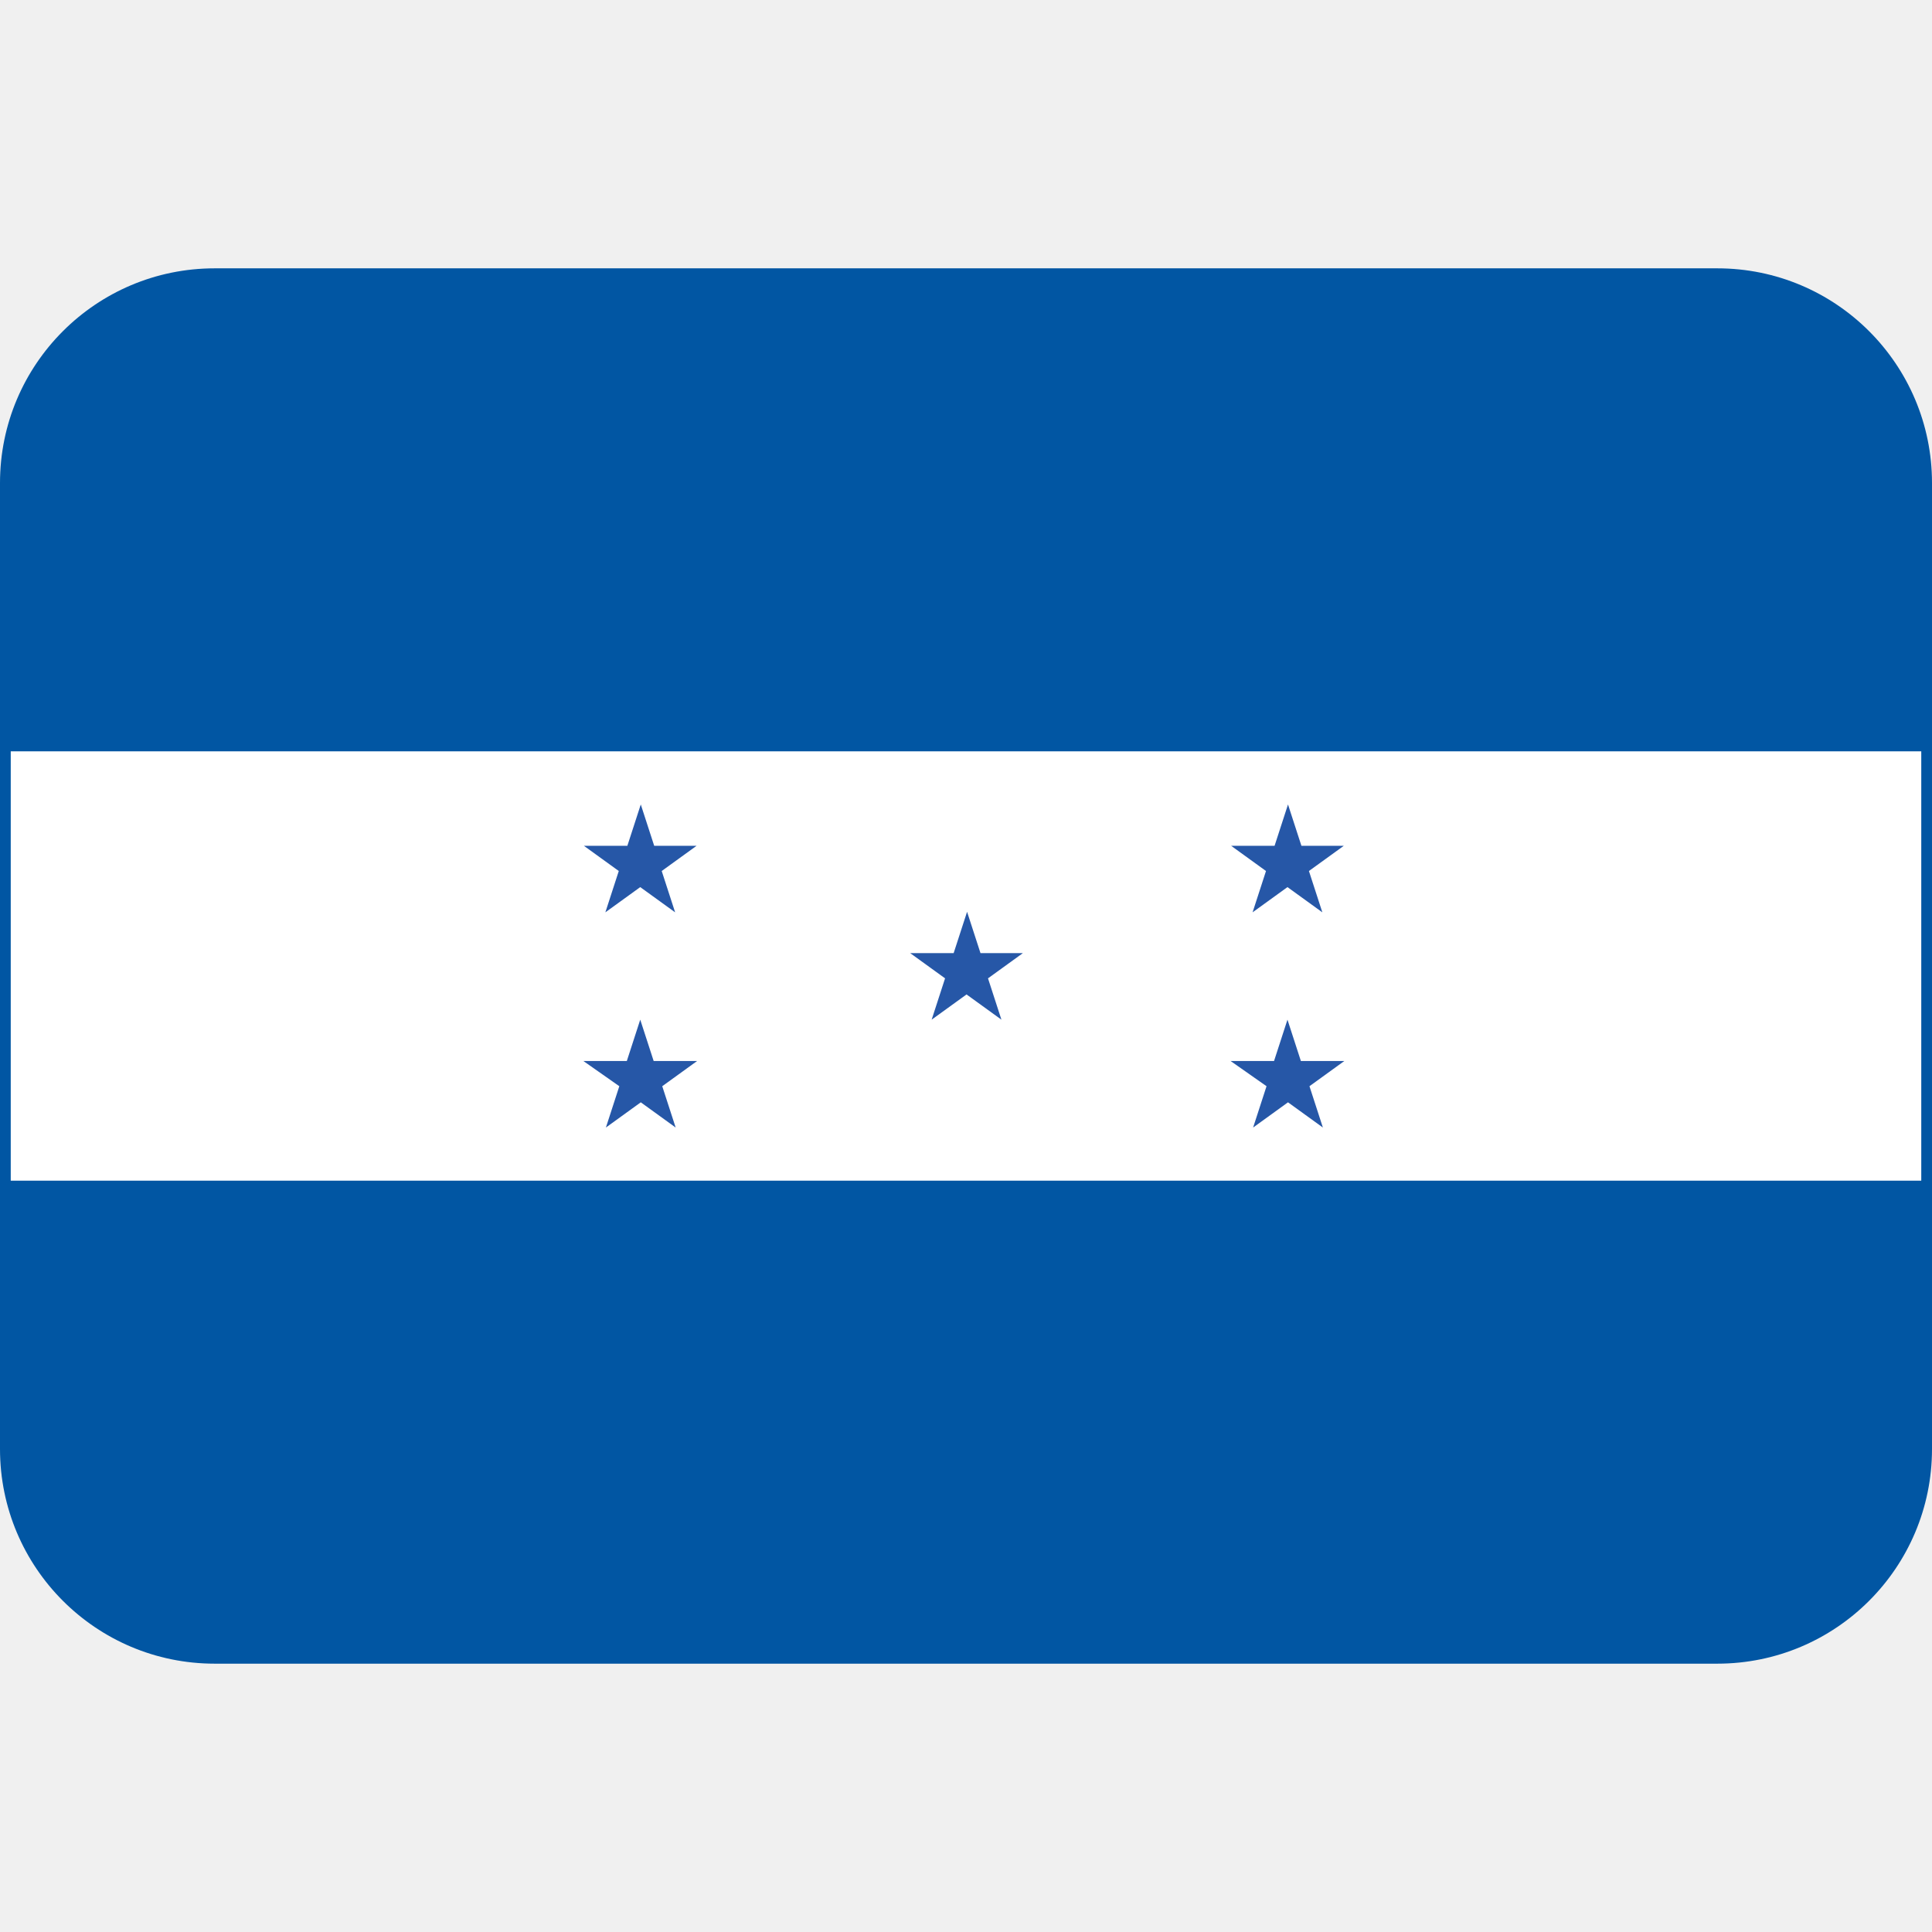
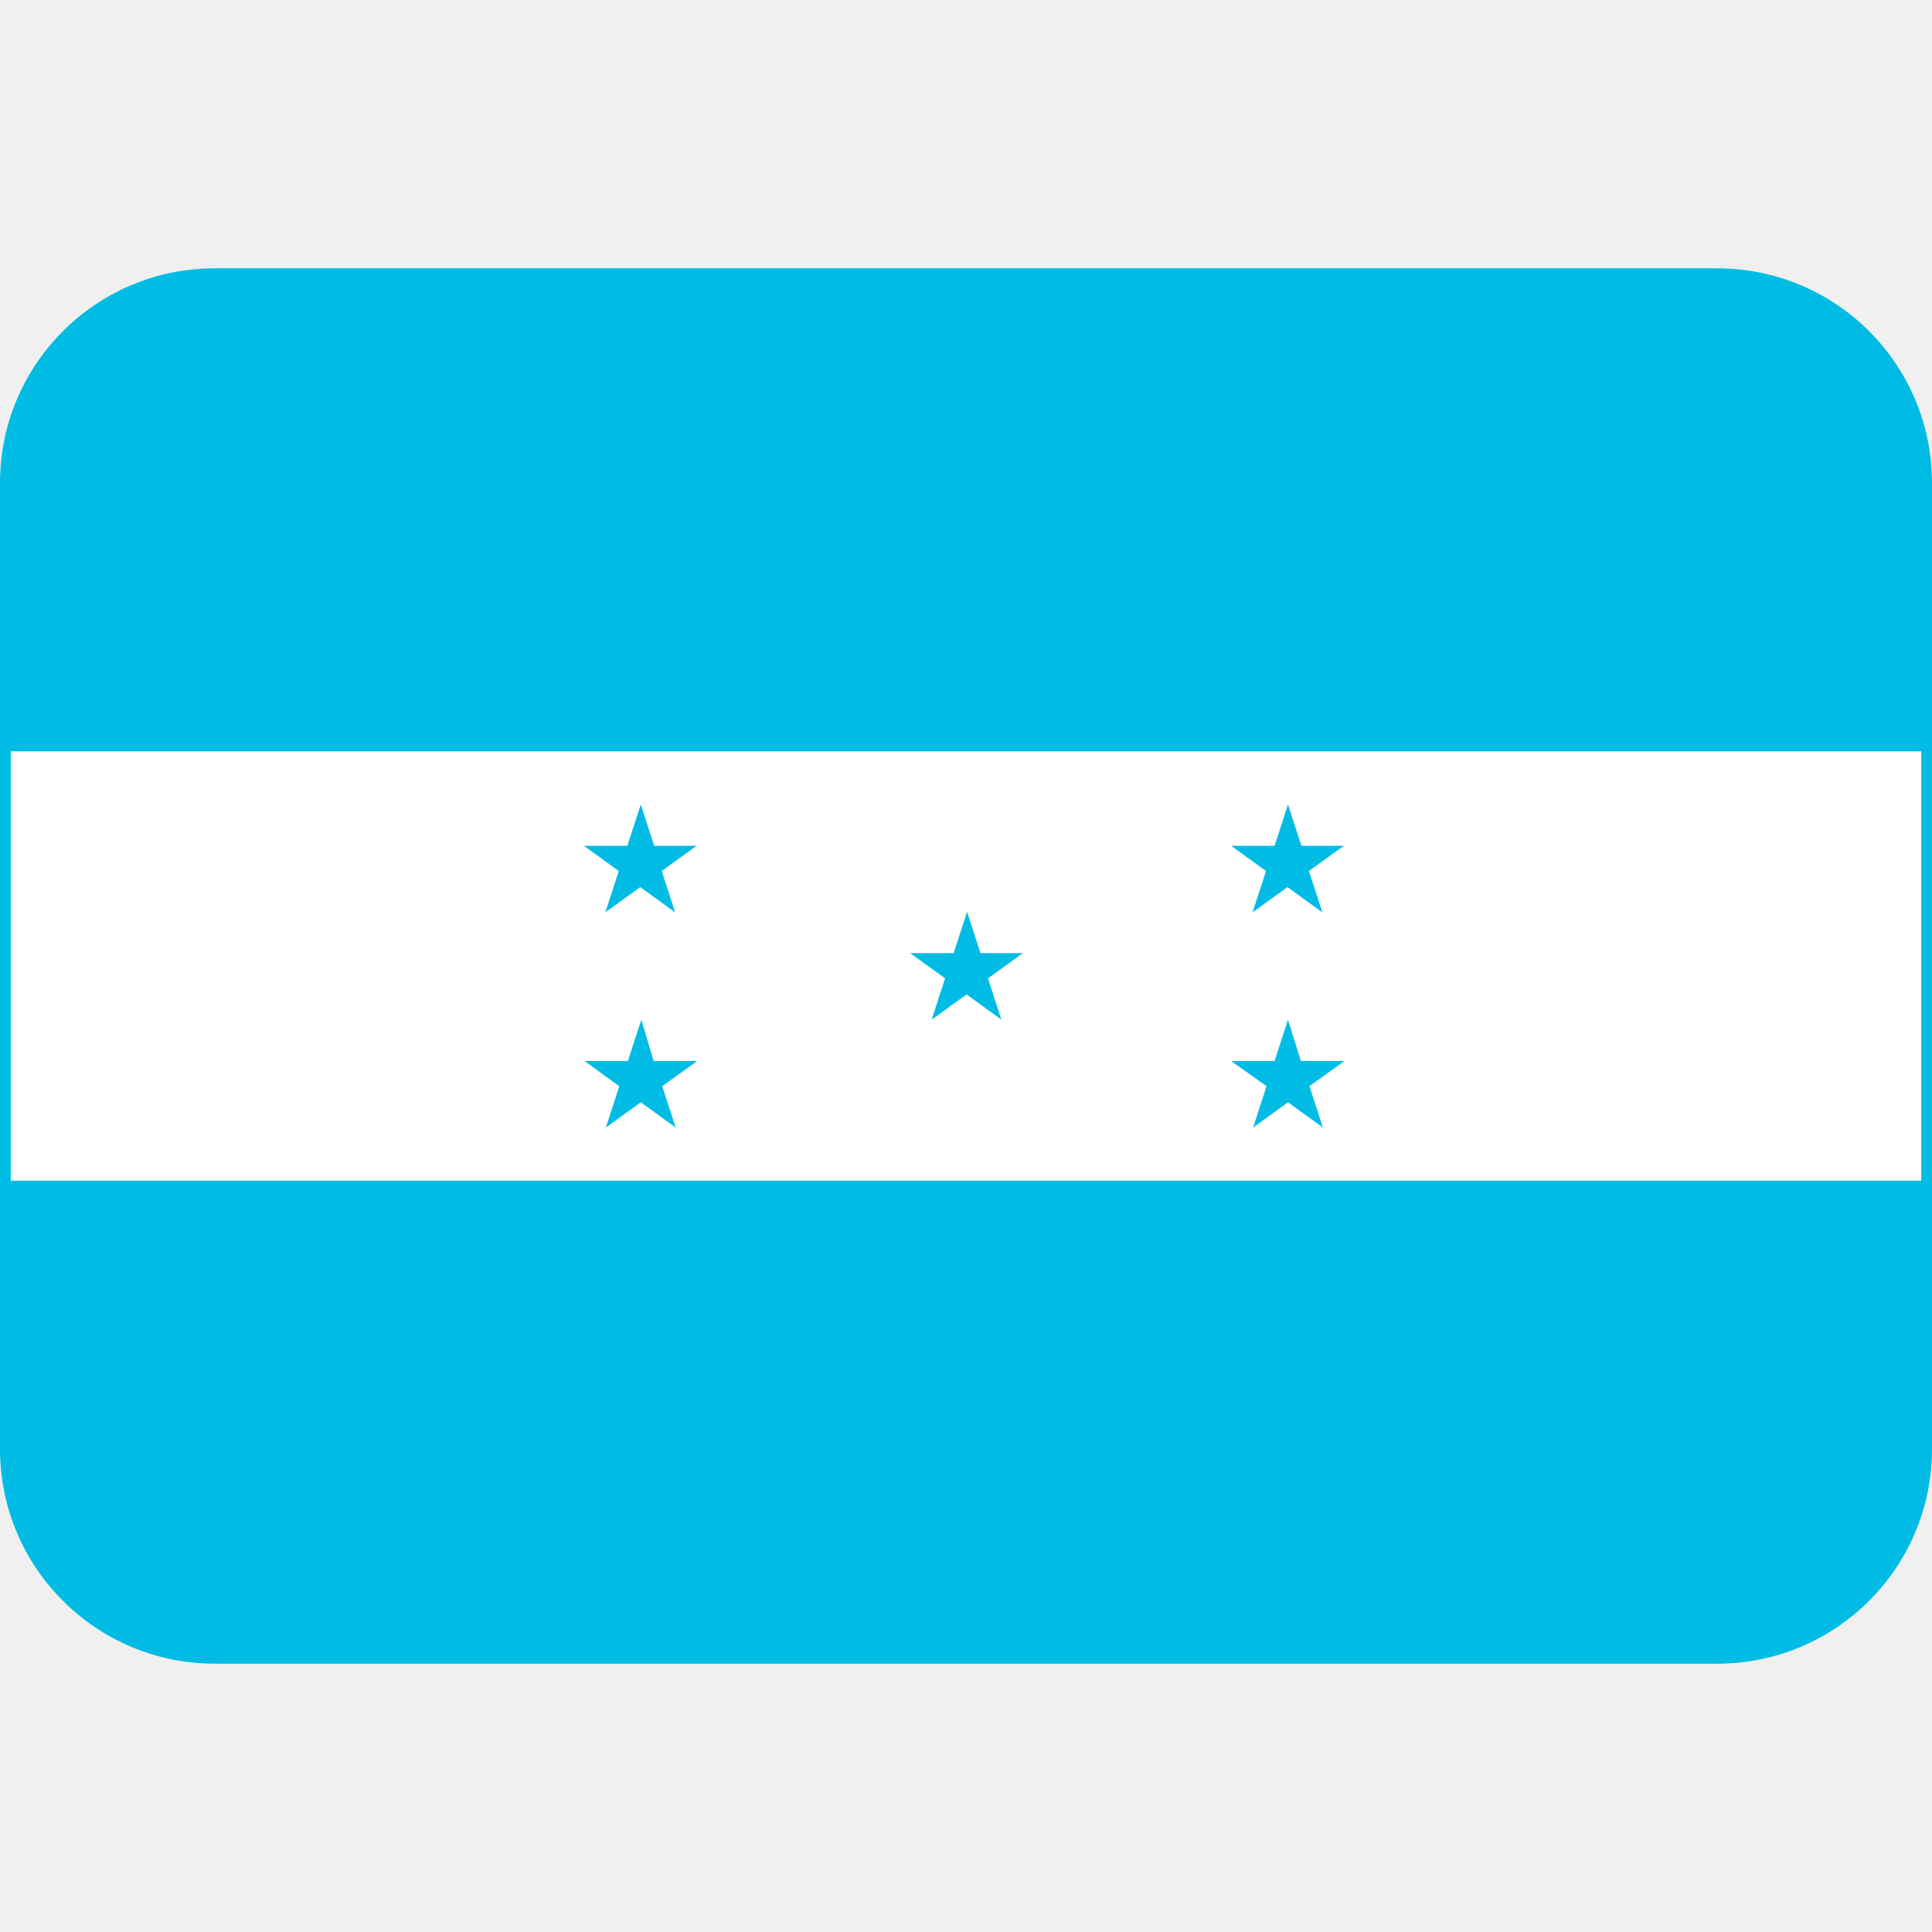
<svg xmlns="http://www.w3.org/2000/svg" viewBox="0 0 36 36">
-   <rect fill="#0156a3" height="26" ry="4" stroke-linecap="round" stroke-width=".3" width="36" y="5" />
+   <rect fill="#00bce4" height="26" ry="4" stroke-linecap="round" stroke-width=".3" width="36" y="5" />
  <path d="m.2 14h35.6v8h-35.6z" fill="#fff" stroke-linecap="round" stroke-width=".3" />
-   <path d="m18.27 17.76-.25-.77-.25.77h-.81l.65.47-.25.77.65-.47.65.47-.25-.77.65-.47zm5.33 2.48-.25.77.65-.47.65.47-.25-.77.65-.47h-.81l-.25-.77-.25.77h-.81zm.65-4.48-.25-.77-.25.77h-.81l.65.47-.25.77.65-.47.65.47-.25-.77.65-.47zm-12.71 4.48-.25.77.65-.47.65.47-.25-.77.65-.47h-.81l-.25-.77-.25.77h-.81zm.65-4.48-.25-.77-.25.77h-.81l.65.47-.25.77.65-.47.65.47-.25-.77.65-.47z" fill="#2657a7" />
+   <path d="m18.27 17.76-.25-.77-.25.77h-.81l.65.47-.25.77.65-.47.65.47-.25-.77.65-.47zm5.33 2.48-.25.77.65-.47.65.47-.25-.77.65-.47h-.81l-.24-.77-.25.77h-.81zm.65-4.48-.25-.77-.25.77h-.81l.65.47-.25.77.65-.47.65.47-.25-.77.65-.47zm-12.71 4.48-.25.77.65-.47.65.47-.25-.77.65-.47h-.81l-.23-.77-.25.77h-.81zm.65-4.48-.25-.77-.25.77h-.81l.65.47-.25.77.65-.47.65.47-.25-.77.65-.47z" fill="#00bce4" />
</svg>
